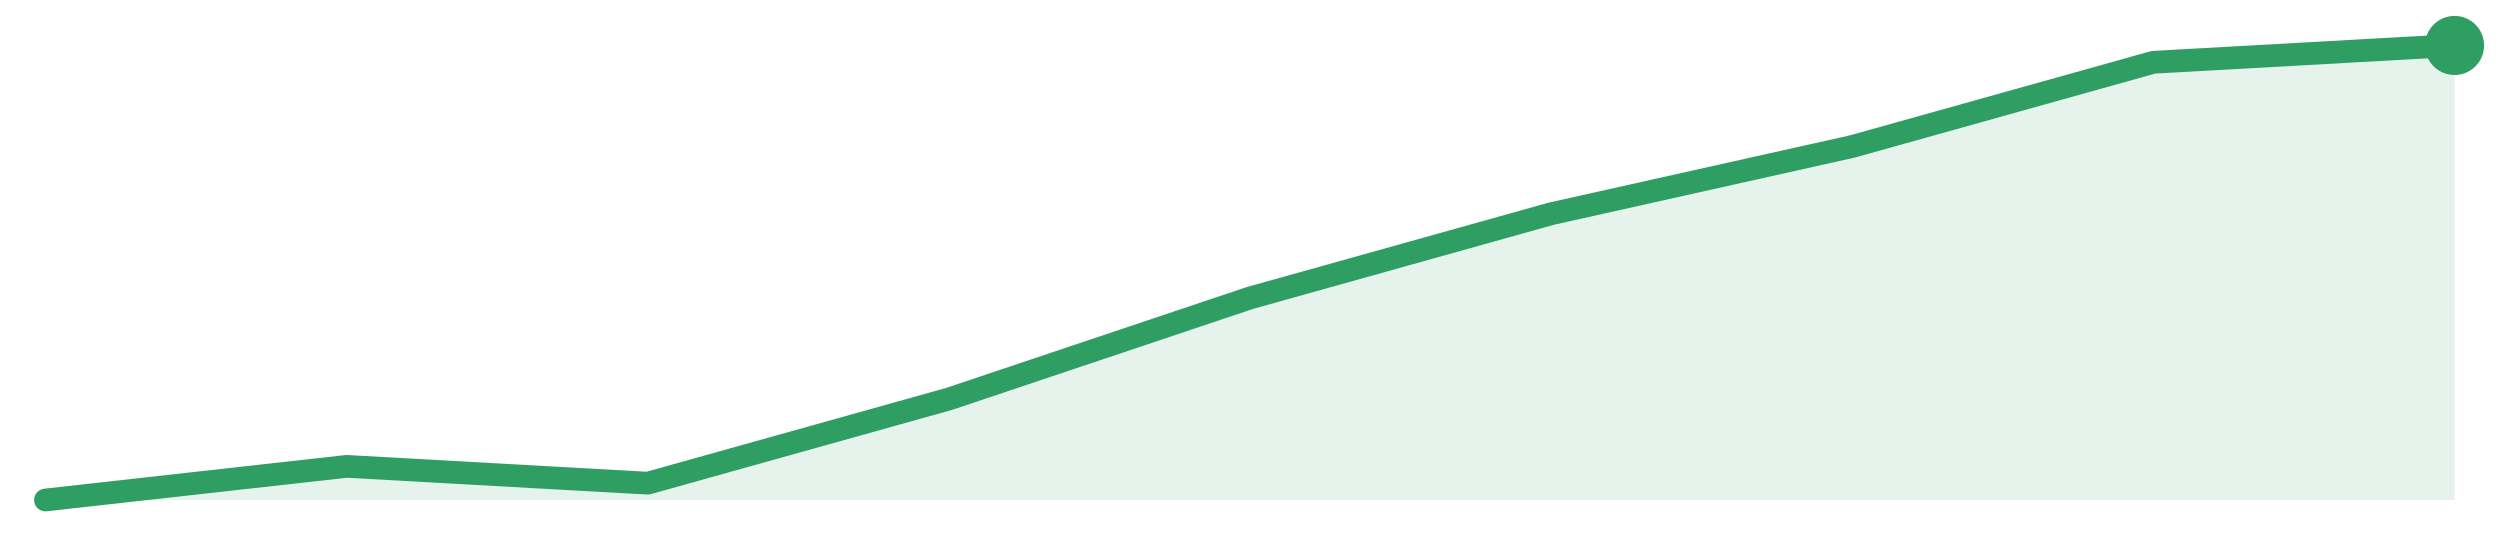
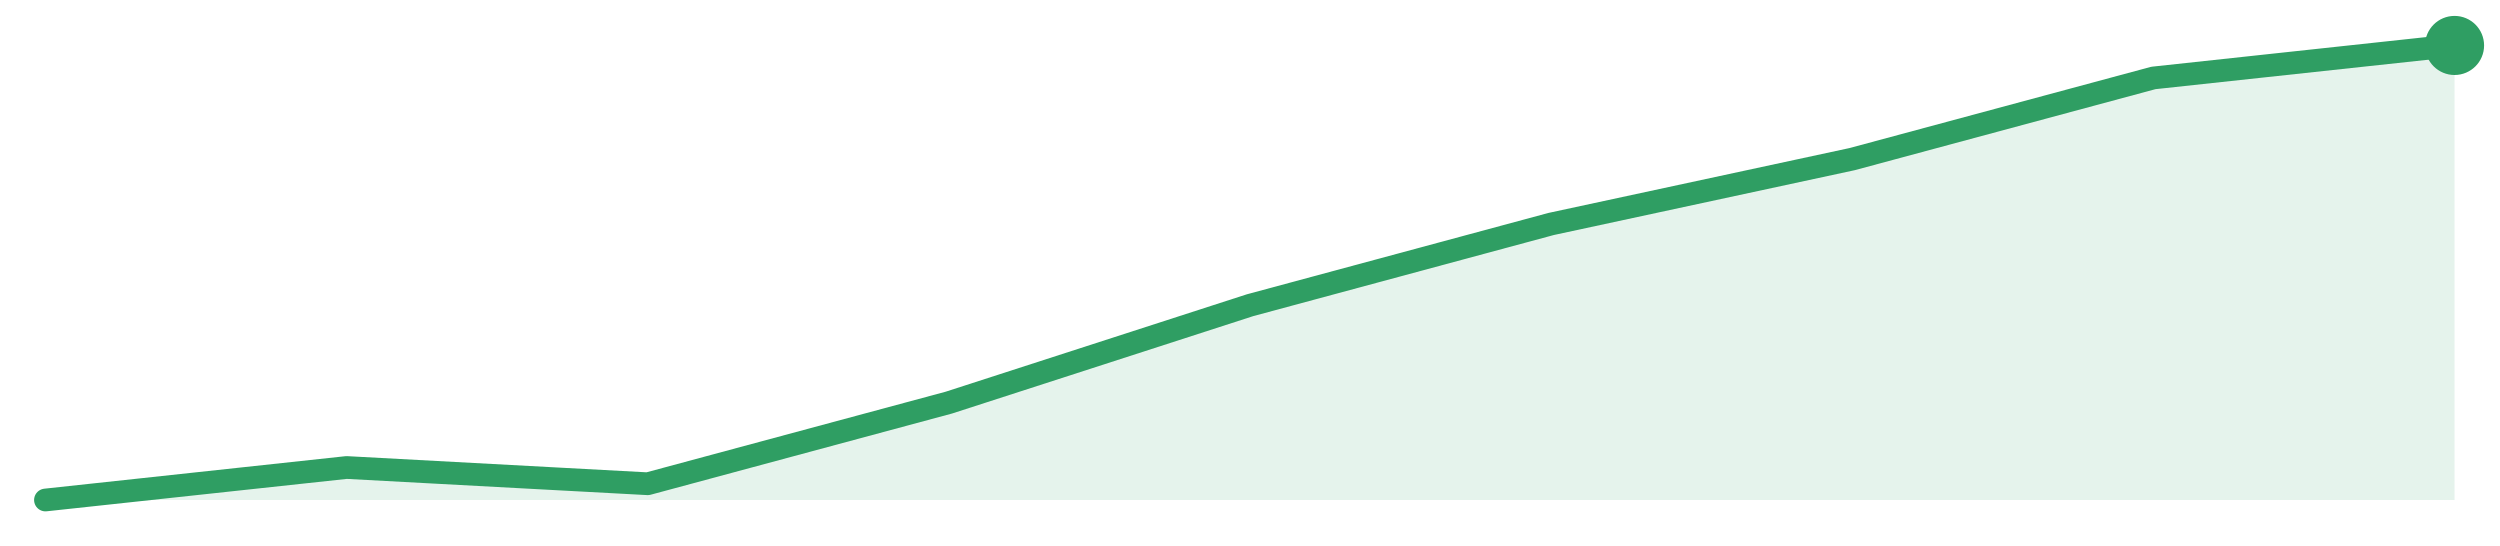
<svg xmlns="http://www.w3.org/2000/svg" width="220" height="48" viewBox="0 0 220 48" role="img" aria-label="trend">
-   <path d="M4.0,44.0 L4.0,44.0 L30.5,41.04 L57.0,42.52 L83.5,35.11 L110.0,26.22 L136.5,18.81 L163.0,12.89 L189.5,5.48 L216.0,4.0 L216.0,44.0 Z" fill="#2f9e631f" />
-   <path d="M4.0,44.0 L30.5,41.04 L57.0,42.52 L83.5,35.11 L110.0,26.22 L136.5,18.81 L163.0,12.89 L189.5,5.48 L216.0,4.0" fill="none" stroke="#2f9e63" stroke-width="2" stroke-linejoin="round" stroke-linecap="round" />
+   <path d="M4.0,44.0 L4.0,44.0 L30.5,41.14 L57.0,42.57 L83.5,35.43 L110.0,26.86 L136.5,19.71 L163.0,14.0 L189.5,6.86 L216.0,4.0 L216.0,44.0 Z" fill="#2f9e631f" />
+   <path d="M4.0,44.0 L30.5,41.14 L57.0,42.57 L83.5,35.43 L110.0,26.86 L136.5,19.71 L163.0,14.0 L189.5,6.86 L216.0,4.0" fill="none" stroke="#2f9e63" stroke-width="2" stroke-linejoin="round" stroke-linecap="round" />
  <circle cx="216.0" cy="4.0" r="2.6" fill="#2f9e63" />
</svg>
